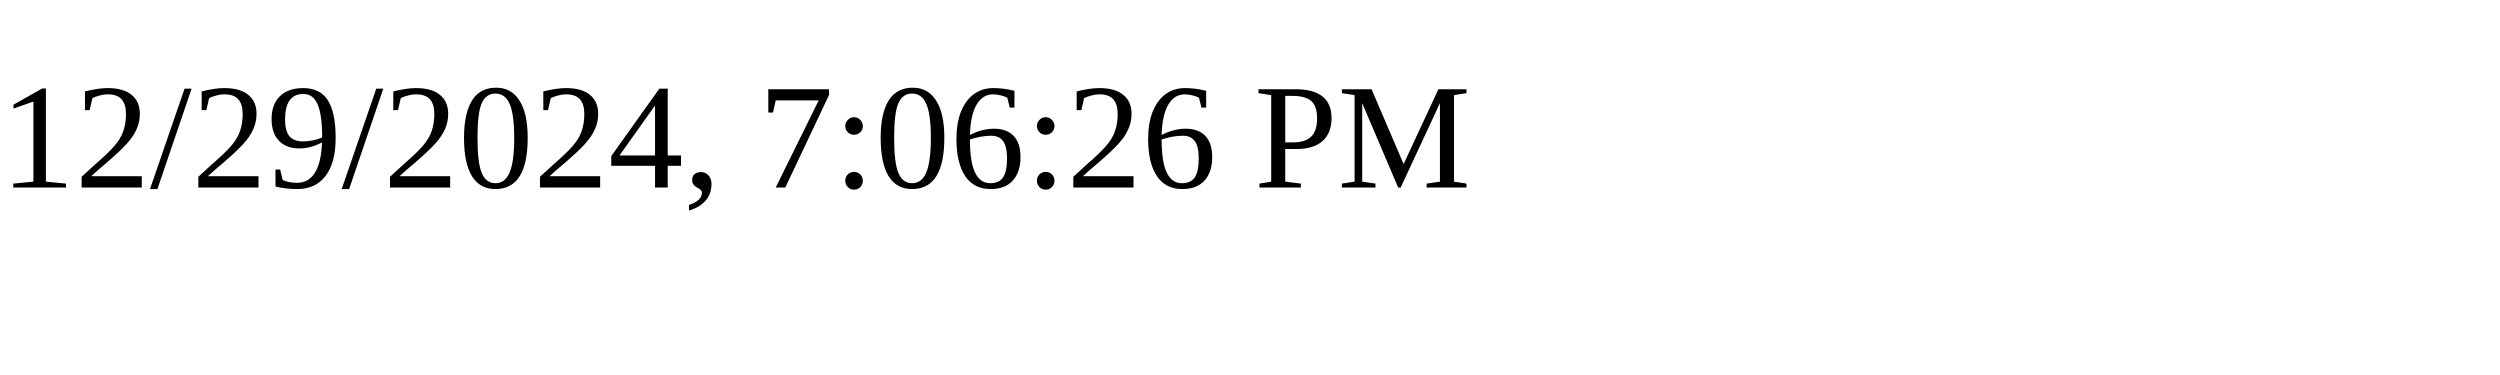
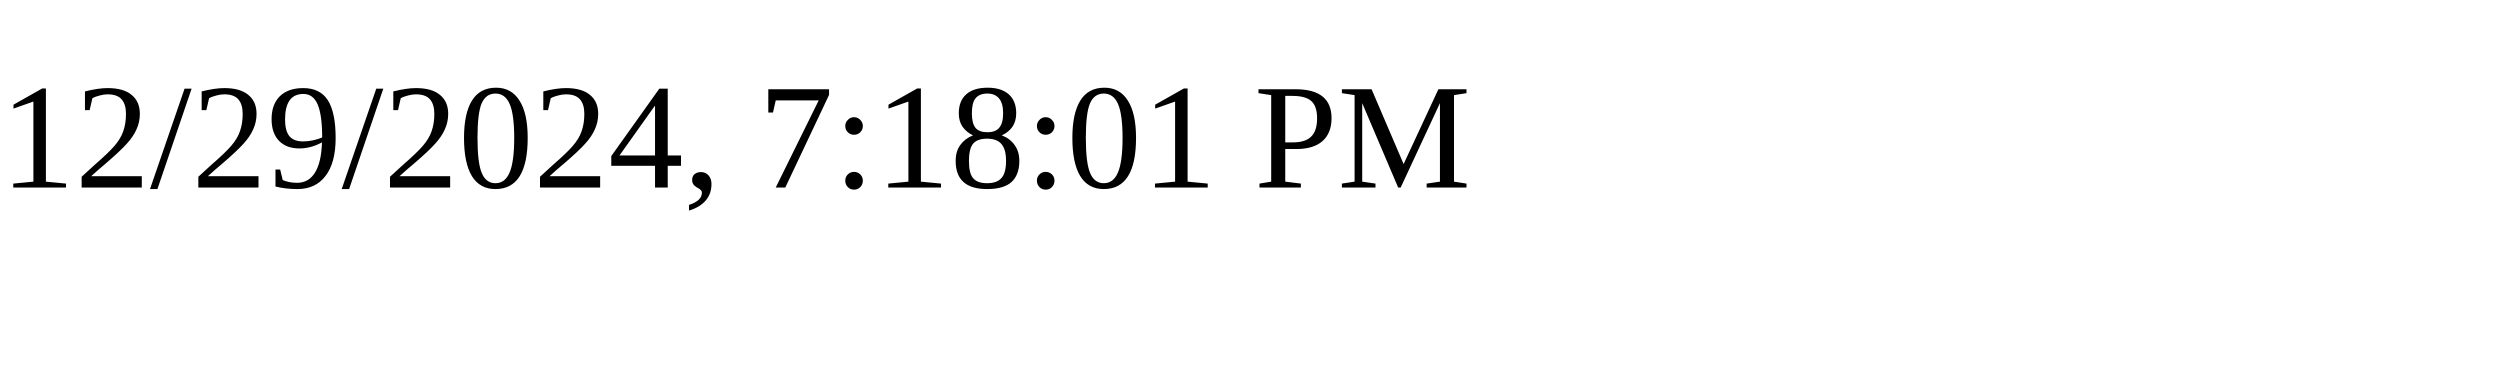
<svg xmlns="http://www.w3.org/2000/svg" height="30" width="200">
-   <text x="0" y="15">12/29/2024, 7:06:26 PM</text>
+   <text x="0" y="15">12/29/2024, 7:18:01 PM</text>
</svg>
